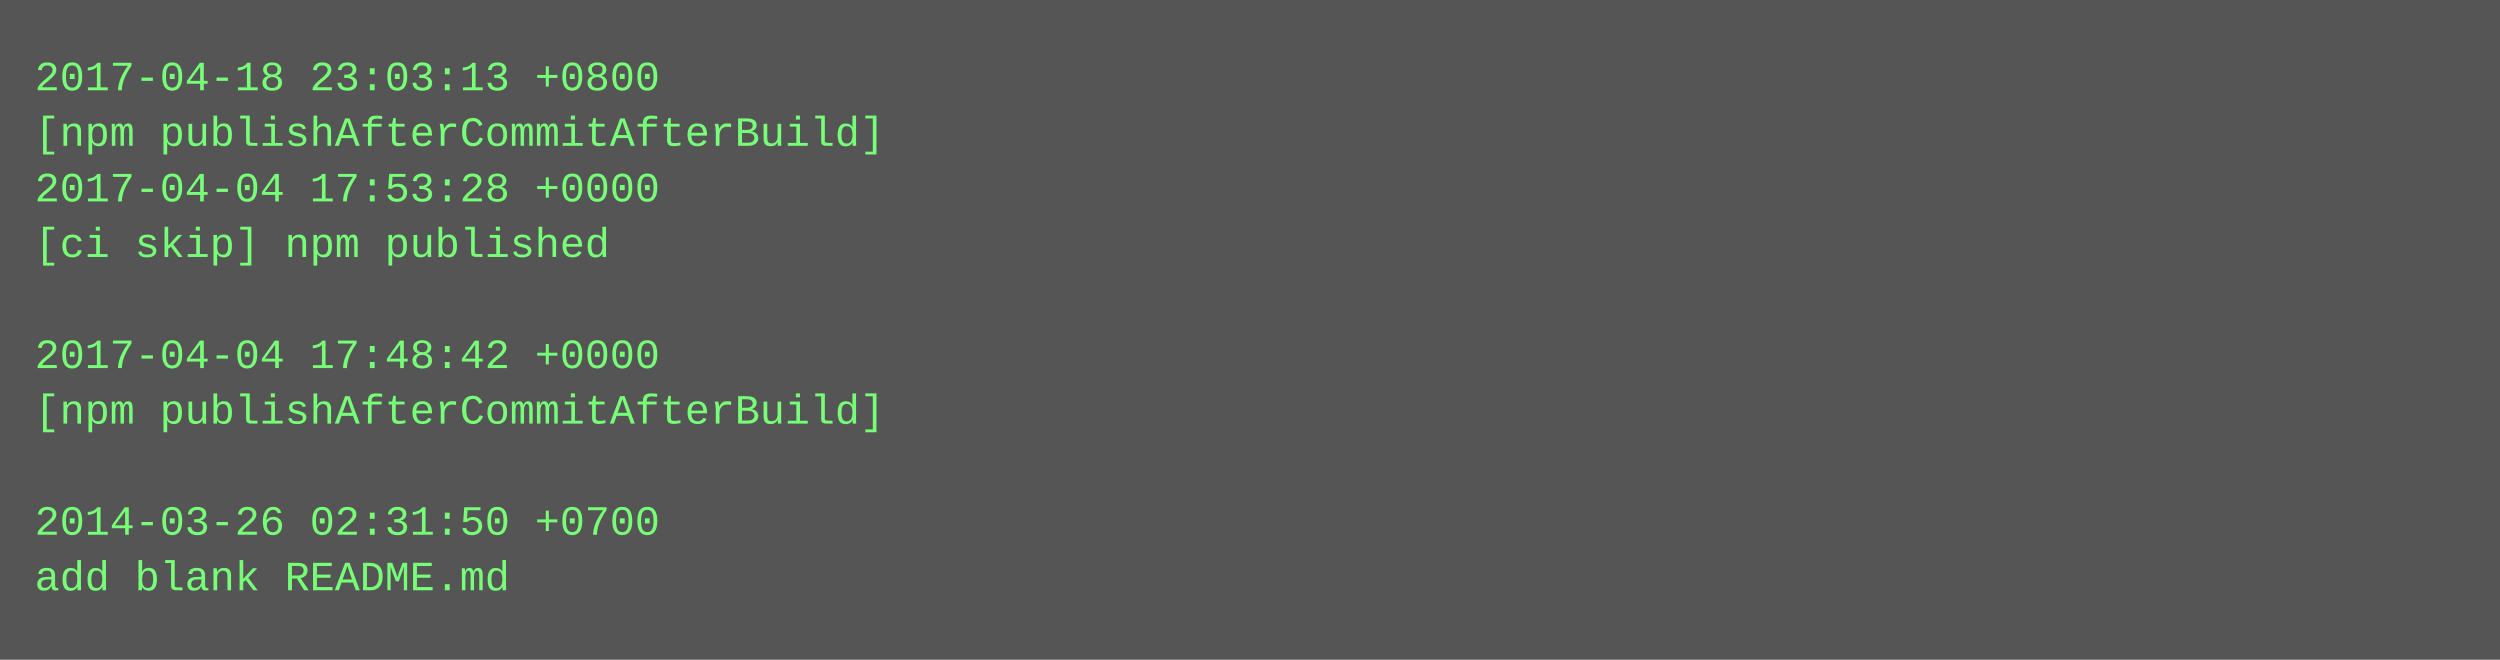
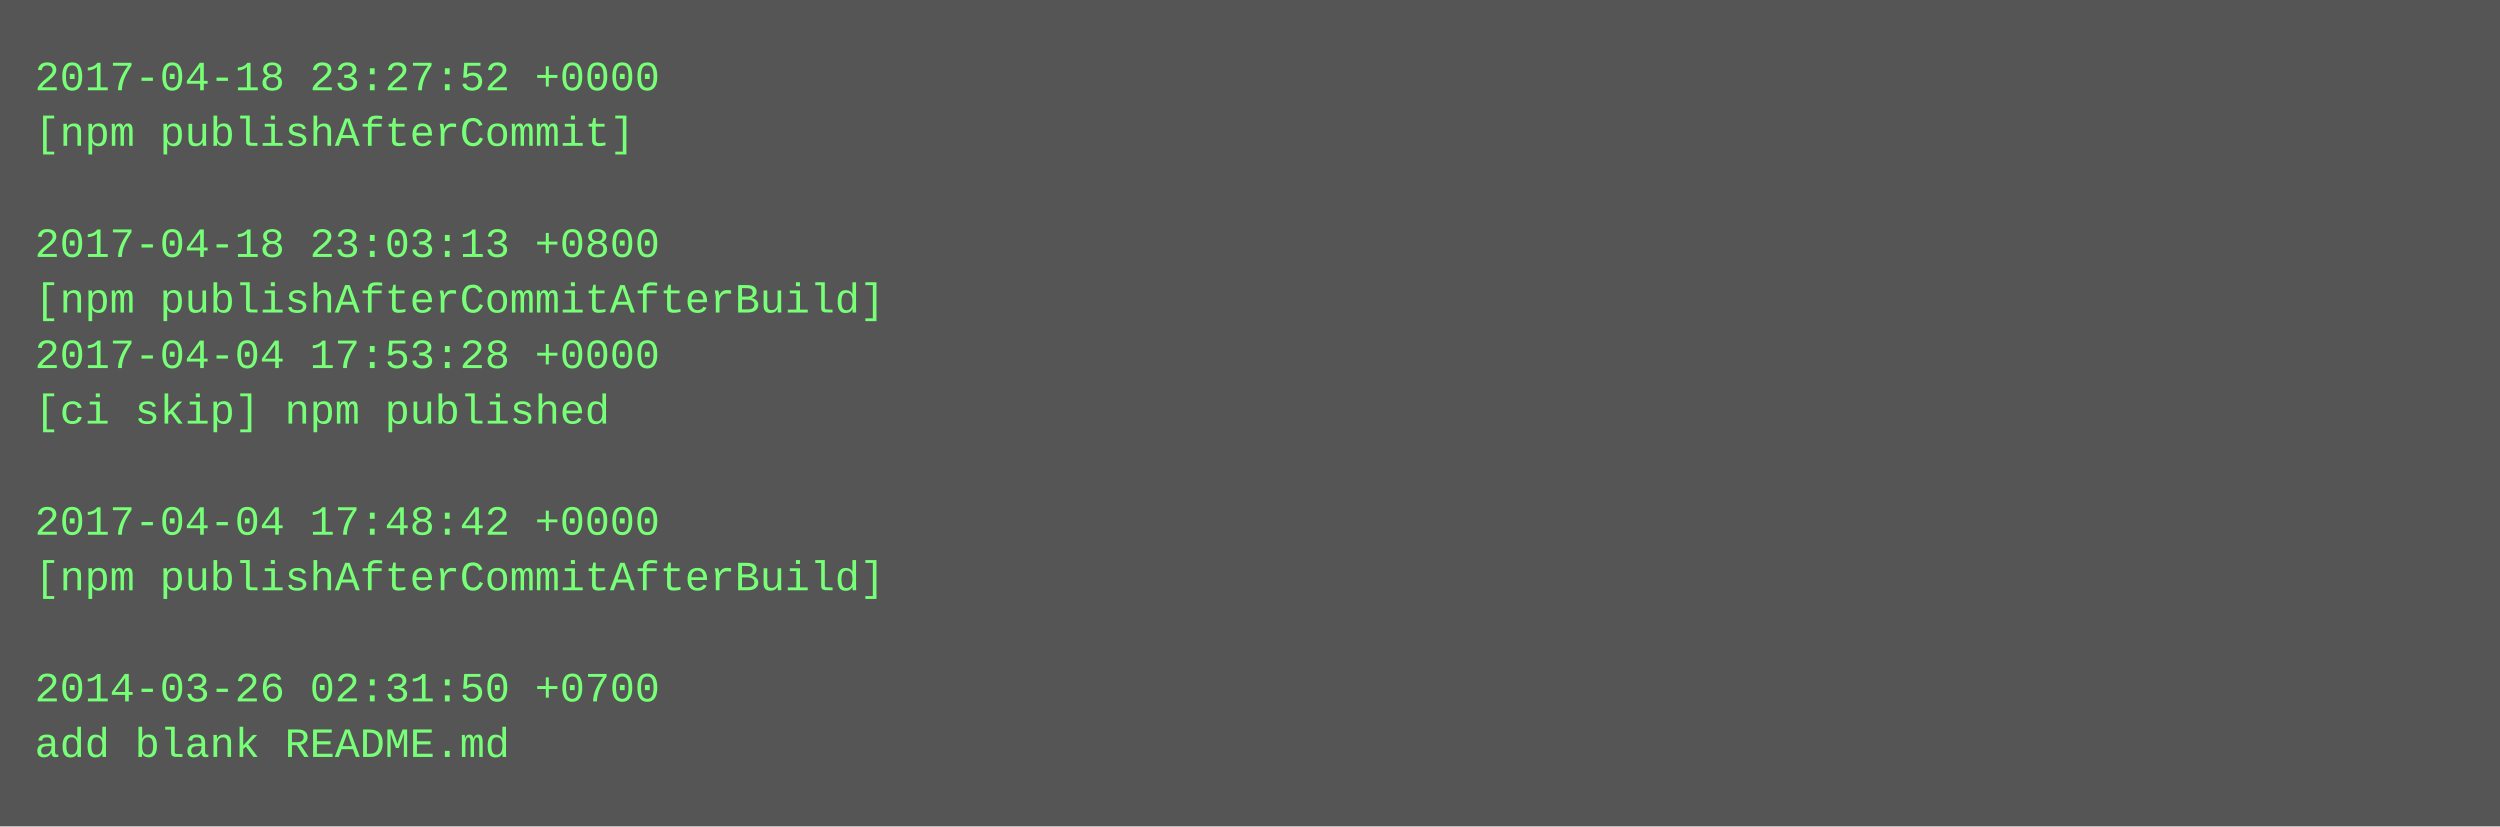
- <svg xmlns="http://www.w3.org/2000/svg" height="190" width="720">
-   <rect height="190" fill="#555" width="720" />
+ <svg xmlns="http://www.w3.org/2000/svg" height="238" width="720">
+   <rect height="238" fill="#555" width="720" />
  <text fill="#7f7" font-family="Courier New" font-size="12" xml:space="preserve">
-     <tspan x="10" y="26">2017-04-18 23:03:13 +0800</tspan>
-     <tspan x="10" y="42">[npm publishAfterCommitAfterBuild]</tspan>
-     <tspan x="10" y="58">2017-04-04 17:53:28 +0000</tspan>
-     <tspan x="10" y="74">[ci skip] npm published</tspan>
-     <tspan x="10" y="90" />
-     <tspan x="10" y="106">2017-04-04 17:48:42 +0000</tspan>
-     <tspan x="10" y="122">[npm publishAfterCommitAfterBuild]</tspan>
+     <tspan x="10" y="26">2017-04-18 23:27:52 +0000</tspan>
+     <tspan x="10" y="42">[npm publishAfterCommit]</tspan>
+     <tspan x="10" y="58" />
+     <tspan x="10" y="74">2017-04-18 23:03:13 +0800</tspan>
+     <tspan x="10" y="90">[npm publishAfterCommitAfterBuild]</tspan>
+     <tspan x="10" y="106">2017-04-04 17:53:28 +0000</tspan>
+     <tspan x="10" y="122">[ci skip] npm published</tspan>
    <tspan x="10" y="138" />
-     <tspan x="10" y="154">2014-03-26 02:31:50 +0700</tspan>
-     <tspan x="10" y="170">add blank README.md</tspan>
+     <tspan x="10" y="154">2017-04-04 17:48:42 +0000</tspan>
+     <tspan x="10" y="170">[npm publishAfterCommitAfterBuild]</tspan>
+     <tspan x="10" y="186" />
+     <tspan x="10" y="202">2014-03-26 02:31:50 +0700</tspan>
+     <tspan x="10" y="218">add blank README.md</tspan>
  </text>
</svg>
